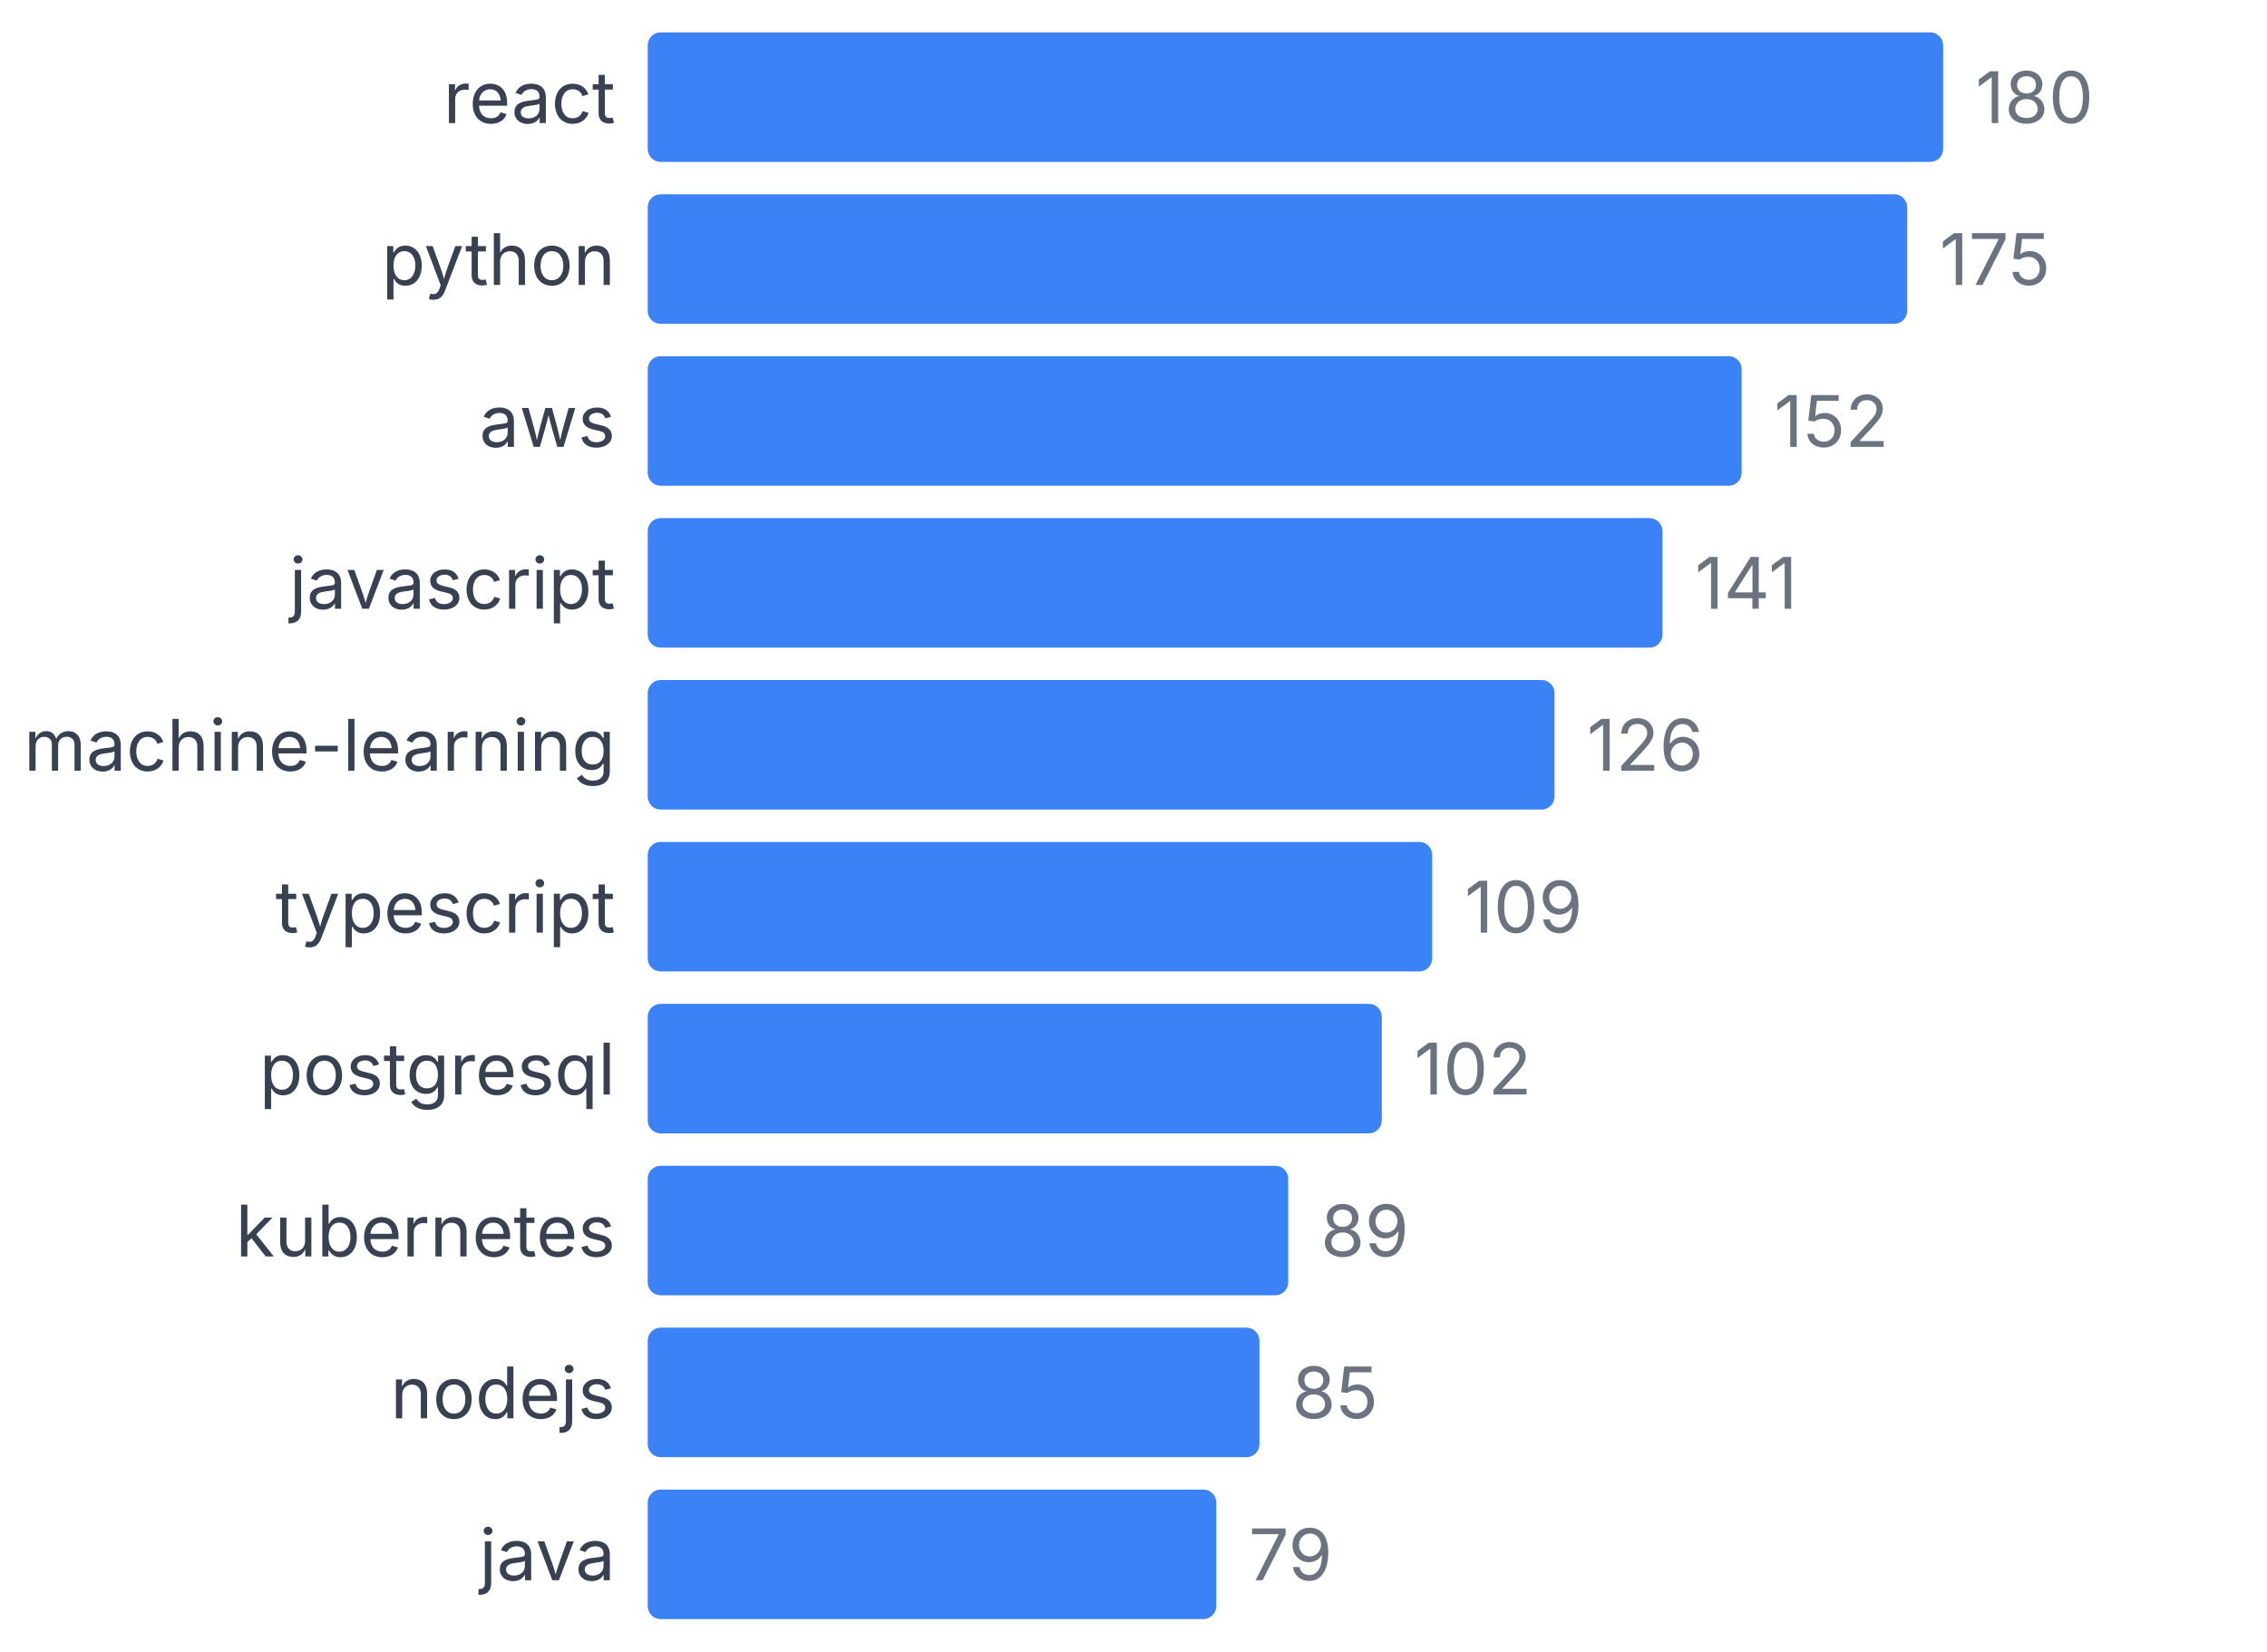
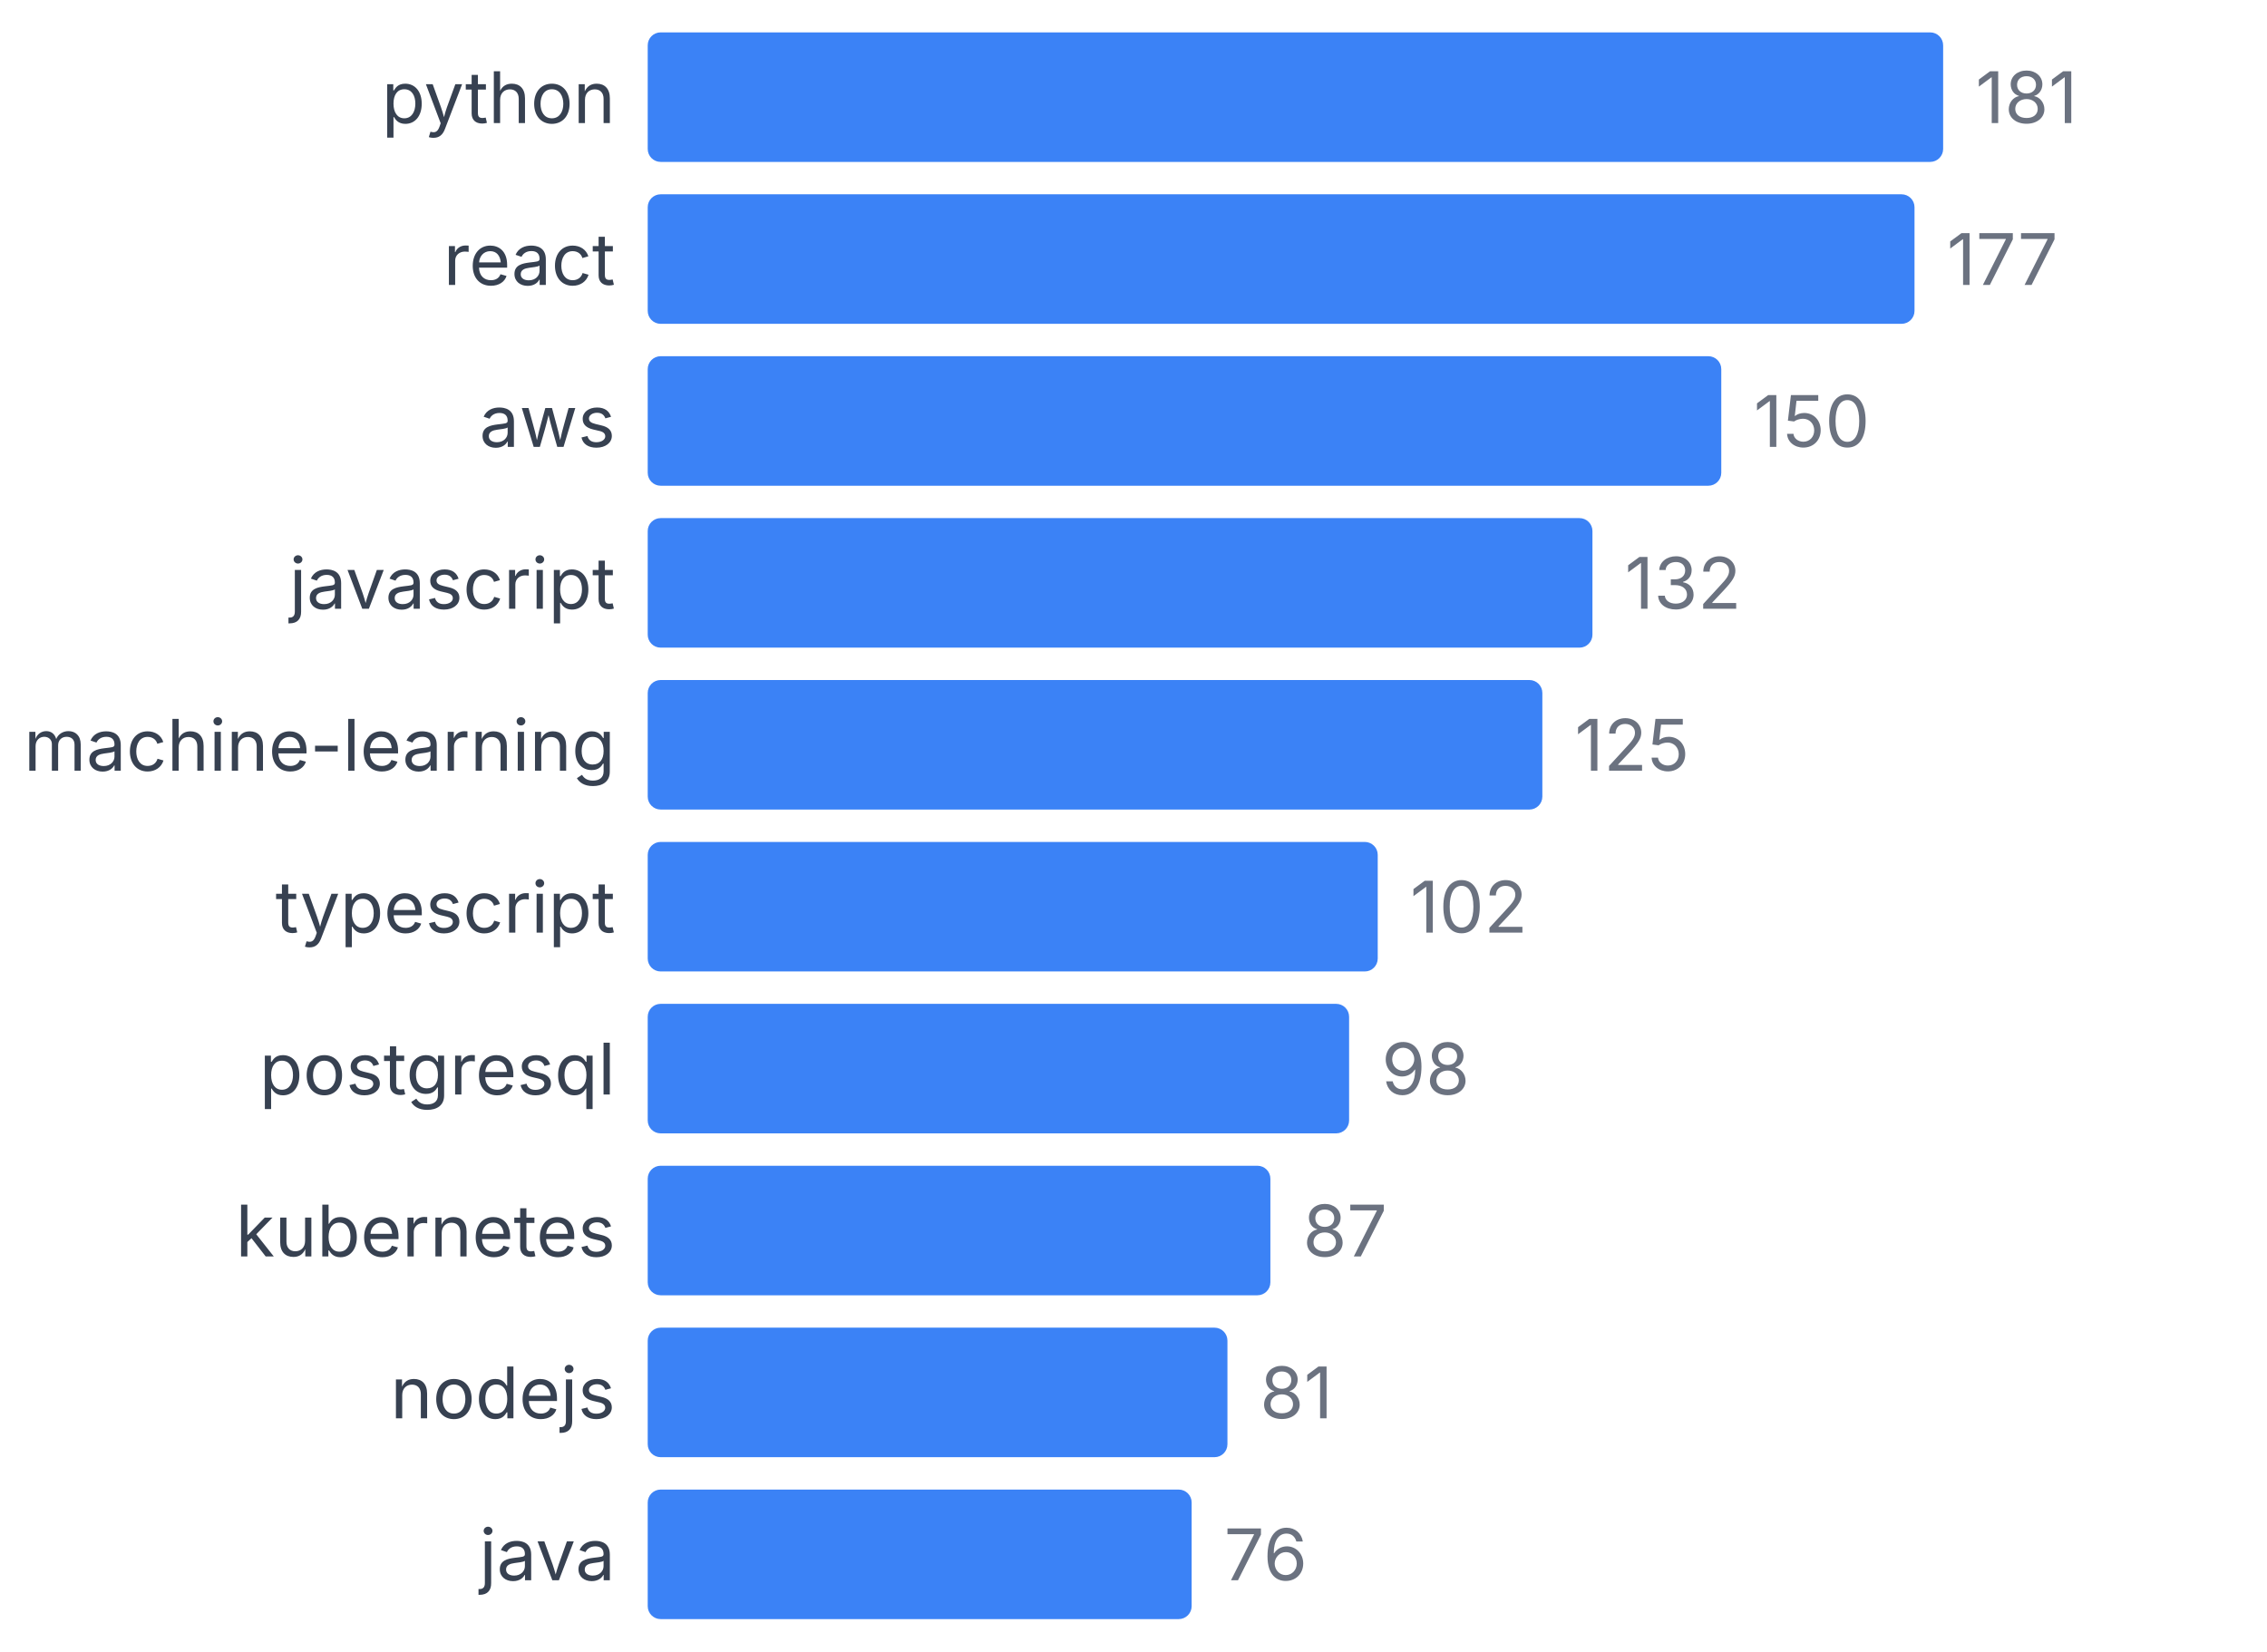
<svg xmlns="http://www.w3.org/2000/svg" width="350" height="255" viewBox="0 0 350 255">
  <style>
    text { font-family: system-ui, -apple-system, sans-serif; }
  </style>
-   <text x="95" y="19" text-anchor="end" font-size="11" fill="#374151">react</text>
+   <text x="95" y="19" text-anchor="end" font-size="11" fill="#374151">python</text>
  <rect x="100" y="5" width="200" height="20" fill="#3b82f6" rx="2" />
-   <text x="305" y="19" font-size="11" fill="#6b7280">180</text>
-   <text x="95" y="44" text-anchor="end" font-size="11" fill="#374151">python</text>
-   <rect x="100" y="30" width="194.444" height="20" fill="#3b82f6" rx="2" />
-   <text x="299.444" y="44" font-size="11" fill="#6b7280">175</text>
+   <text x="305" y="19" font-size="11" fill="#6b7280">181</text>
+   <text x="95" y="44" text-anchor="end" font-size="11" fill="#374151">react</text>
+   <rect x="100" y="30" width="195.58" height="20" fill="#3b82f6" rx="2" />
+   <text x="300.58" y="44" font-size="11" fill="#6b7280">177</text>
  <text x="95" y="69" text-anchor="end" font-size="11" fill="#374151">aws</text>
-   <rect x="100" y="55" width="168.889" height="20" fill="#3b82f6" rx="2" />
-   <text x="273.889" y="69" font-size="11" fill="#6b7280">152</text>
+   <rect x="100" y="55" width="165.746" height="20" fill="#3b82f6" rx="2" />
+   <text x="270.746" y="69" font-size="11" fill="#6b7280">150</text>
  <text x="95" y="94" text-anchor="end" font-size="11" fill="#374151">javascript</text>
-   <rect x="100" y="80" width="156.667" height="20" fill="#3b82f6" rx="2" />
-   <text x="261.667" y="94" font-size="11" fill="#6b7280">141</text>
+   <rect x="100" y="80" width="145.856" height="20" fill="#3b82f6" rx="2" />
+   <text x="250.856" y="94" font-size="11" fill="#6b7280">132</text>
  <text x="95" y="119" text-anchor="end" font-size="11" fill="#374151">machine-learning</text>
-   <rect x="100" y="105" width="140" height="20" fill="#3b82f6" rx="2" />
-   <text x="245" y="119" font-size="11" fill="#6b7280">126</text>
+   <rect x="100" y="105" width="138.122" height="20" fill="#3b82f6" rx="2" />
+   <text x="243.122" y="119" font-size="11" fill="#6b7280">125</text>
  <text x="95" y="144" text-anchor="end" font-size="11" fill="#374151">typescript</text>
-   <rect x="100" y="130" width="121.111" height="20" fill="#3b82f6" rx="2" />
-   <text x="226.111" y="144" font-size="11" fill="#6b7280">109</text>
+   <rect x="100" y="130" width="112.707" height="20" fill="#3b82f6" rx="2" />
+   <text x="217.707" y="144" font-size="11" fill="#6b7280">102</text>
  <text x="95" y="169" text-anchor="end" font-size="11" fill="#374151">postgresql</text>
-   <rect x="100" y="155" width="113.333" height="20" fill="#3b82f6" rx="2" />
-   <text x="218.333" y="169" font-size="11" fill="#6b7280">102</text>
+   <rect x="100" y="155" width="108.287" height="20" fill="#3b82f6" rx="2" />
+   <text x="213.287" y="169" font-size="11" fill="#6b7280">98</text>
  <text x="95" y="194" text-anchor="end" font-size="11" fill="#374151">kubernetes</text>
-   <rect x="100" y="180" width="98.889" height="20" fill="#3b82f6" rx="2" />
-   <text x="203.889" y="194" font-size="11" fill="#6b7280">89</text>
+   <rect x="100" y="180" width="96.133" height="20" fill="#3b82f6" rx="2" />
+   <text x="201.133" y="194" font-size="11" fill="#6b7280">87</text>
  <text x="95" y="219" text-anchor="end" font-size="11" fill="#374151">nodejs</text>
-   <rect x="100" y="205" width="94.444" height="20" fill="#3b82f6" rx="2" />
-   <text x="199.444" y="219" font-size="11" fill="#6b7280">85</text>
+   <rect x="100" y="205" width="89.503" height="20" fill="#3b82f6" rx="2" />
+   <text x="194.503" y="219" font-size="11" fill="#6b7280">81</text>
  <text x="95" y="244" text-anchor="end" font-size="11" fill="#374151">java</text>
-   <rect x="100" y="230" width="87.778" height="20" fill="#3b82f6" rx="2" />
-   <text x="192.778" y="244" font-size="11" fill="#6b7280">79</text>
+   <rect x="100" y="230" width="83.978" height="20" fill="#3b82f6" rx="2" />
+   <text x="188.978" y="244" font-size="11" fill="#6b7280">76</text>
</svg>
